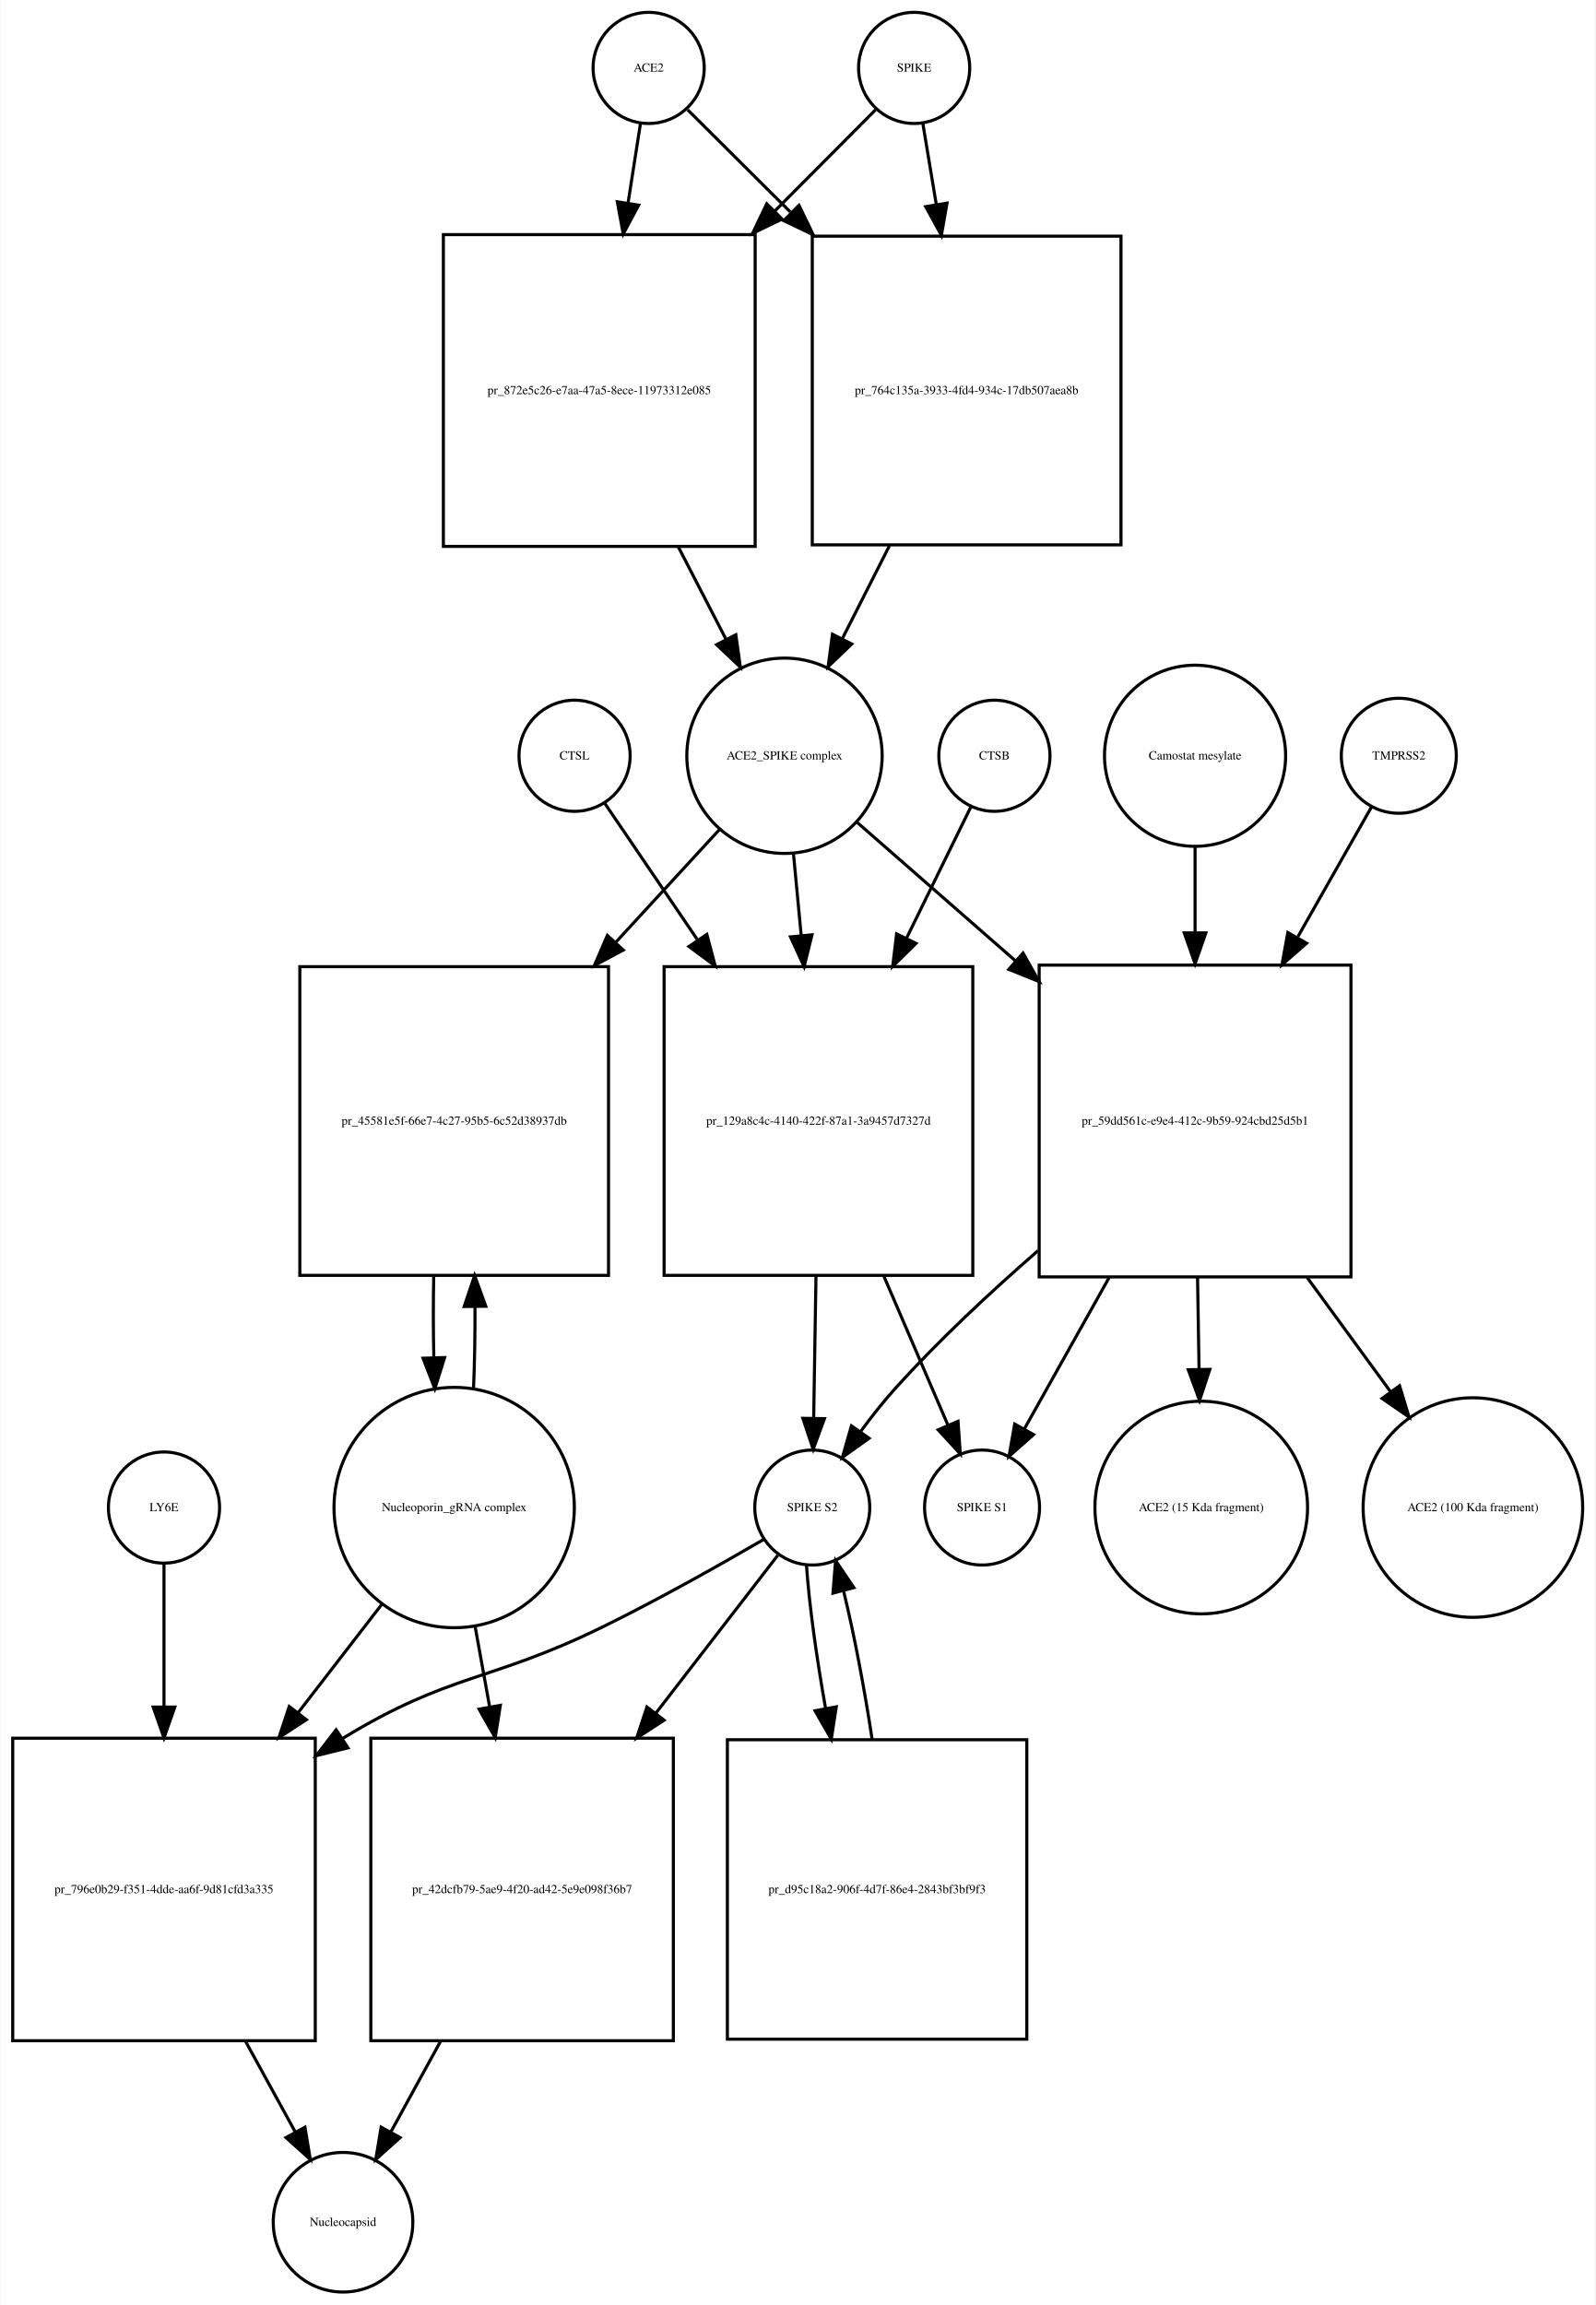
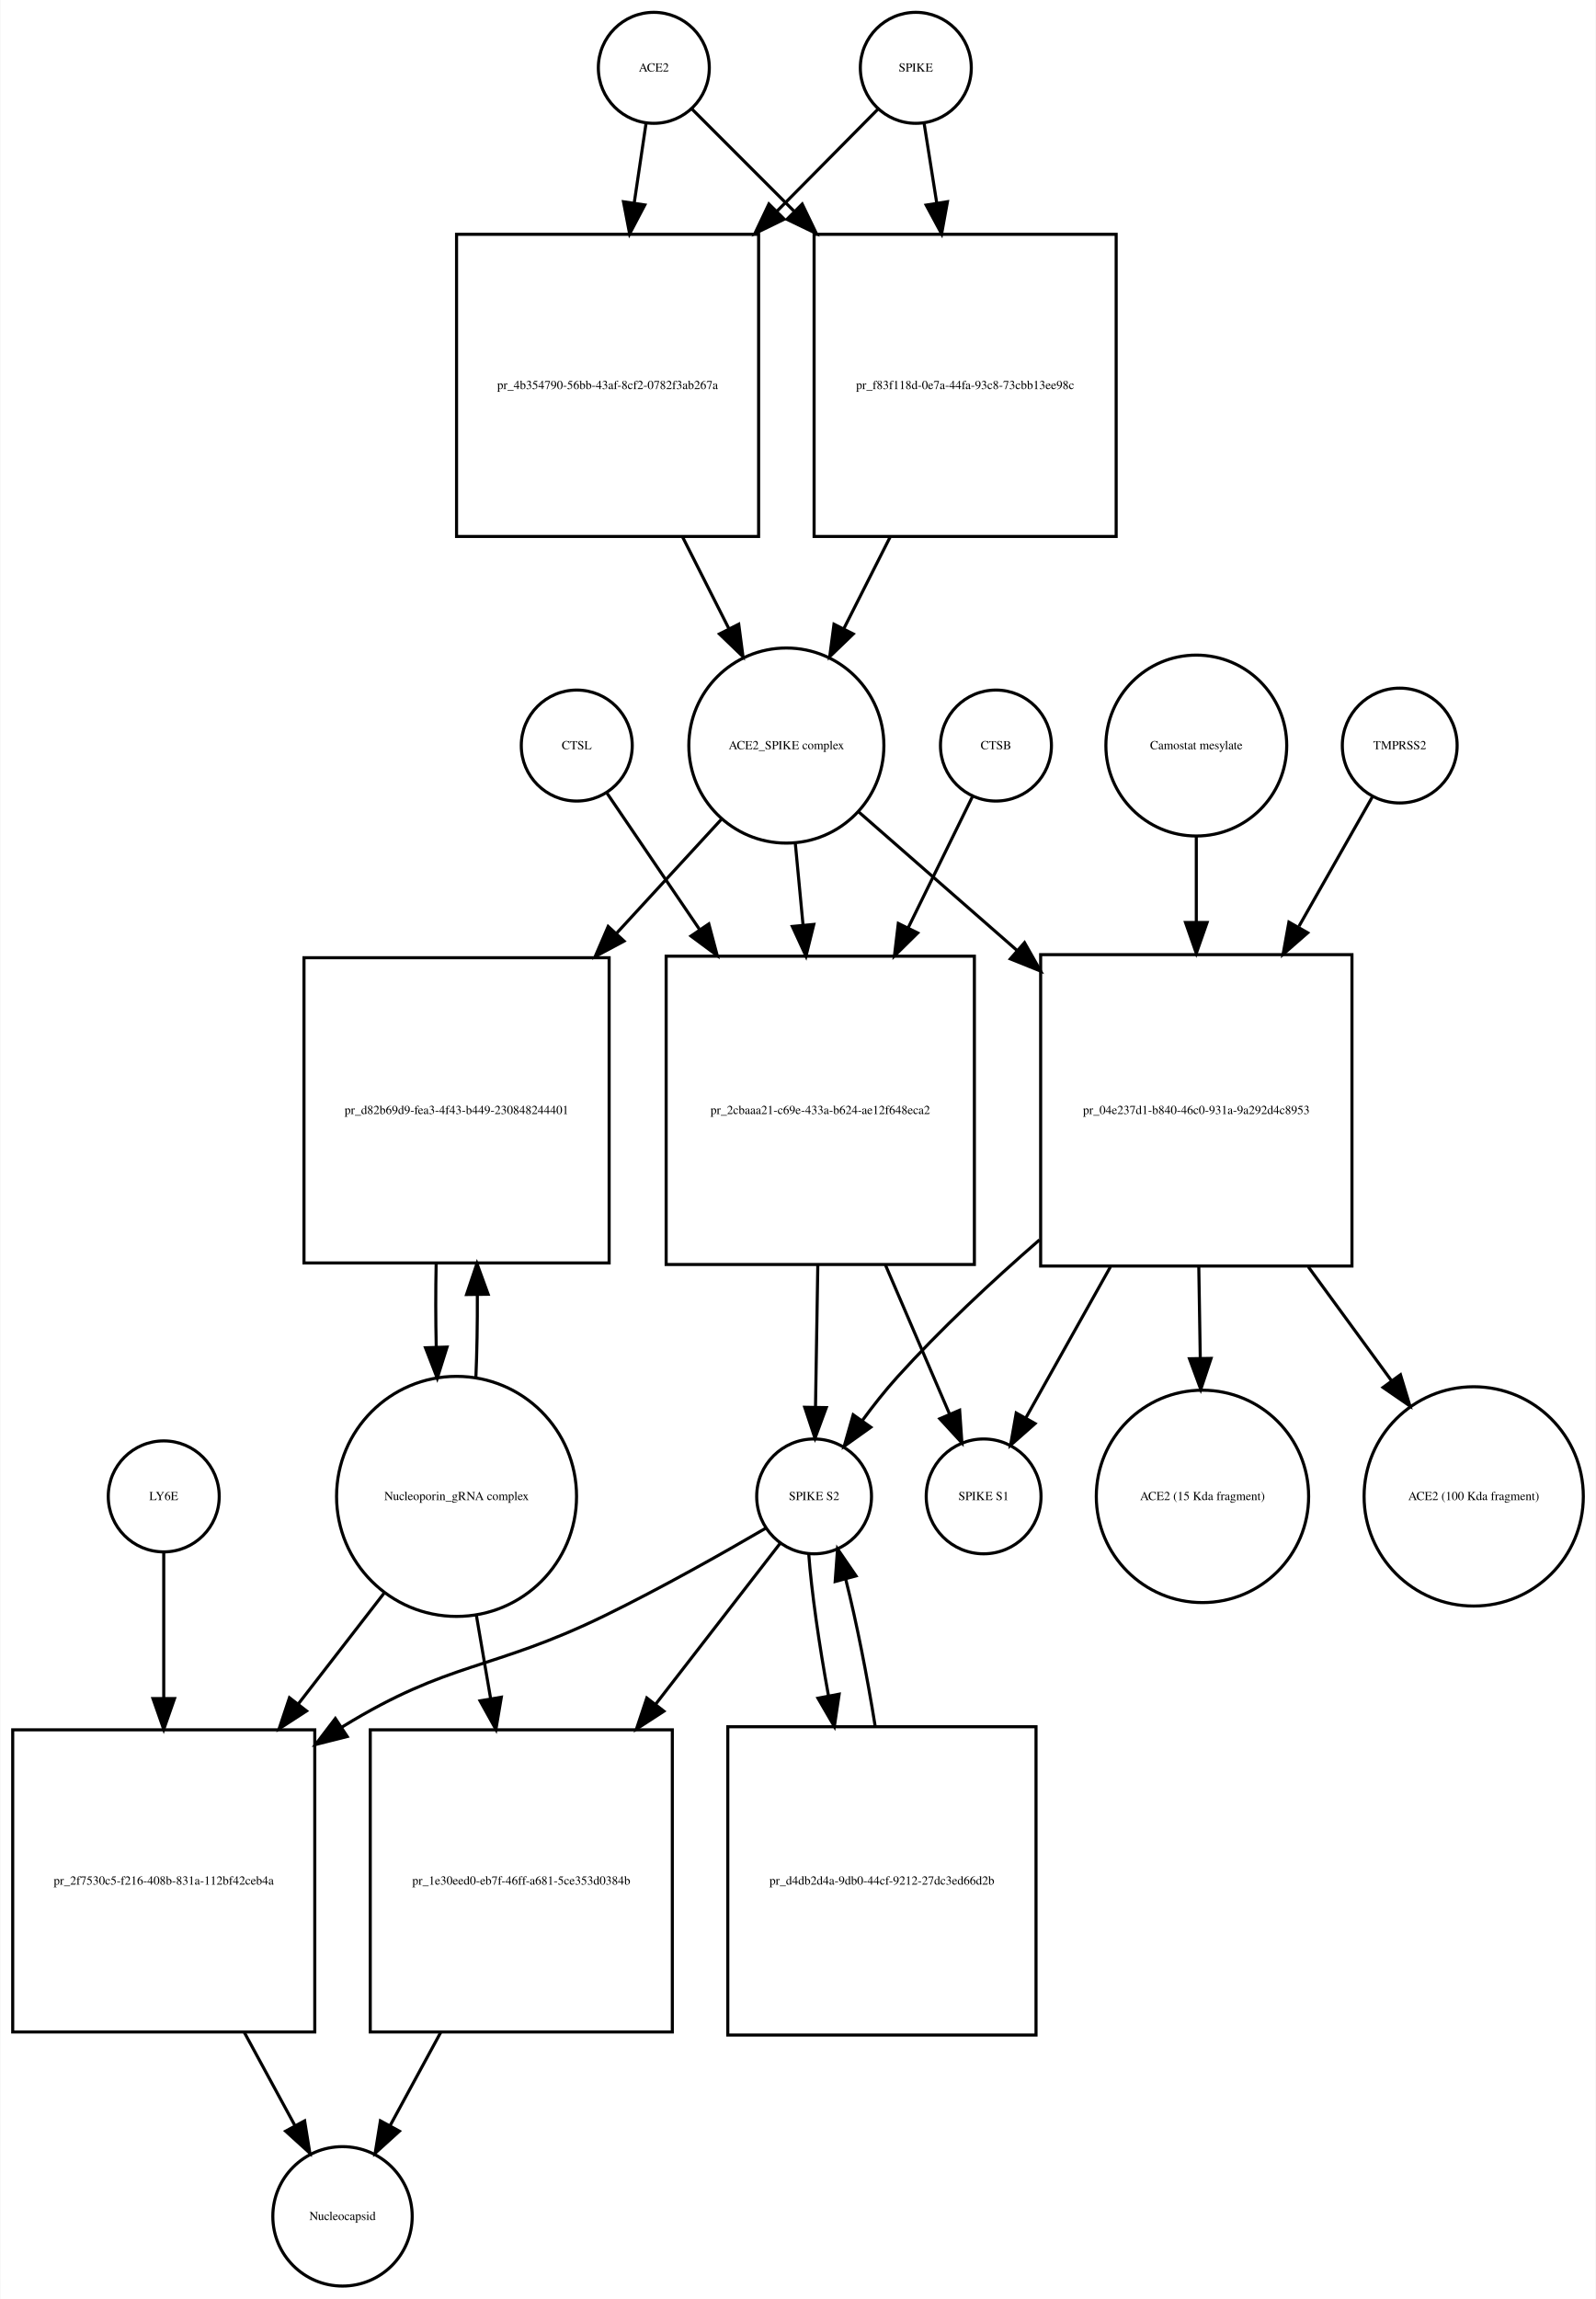
- <svg xmlns="http://www.w3.org/2000/svg" width="517pt" height="747pt" viewBox="0.00 0.00 516.53 746.68">
-   <g id="graph0" class="graph" transform="scale(1 1) rotate(0) translate(4 742.676)">
-     <polygon fill="white" stroke="none" points="-4,4 -4,-742.676 512.532,-742.676 512.532,4 -4,4" />
+ <svg xmlns="http://www.w3.org/2000/svg" width="518pt" height="746pt" viewBox="0.00 0.00 517.53 745.68">
+   <g id="graph0" class="graph" transform="scale(1 1) rotate(0) translate(4 741.676)">
+     <polygon fill="white" stroke="none" points="-4,4 -4,-741.676 513.532,-741.676 513.532,4 -4,4" />
    <g id="node1" class="node">
-       <ellipse fill="none" stroke="black" cx="206" cy="-720.676" rx="18" ry="18" />
-       <text text-anchor="middle" x="206" y="-719.476" font-family="Times,serif" font-size="4.00">ACE2</text>
+       <ellipse fill="none" stroke="black" cx="208" cy="-719.676" rx="18" ry="18" />
+       <text text-anchor="middle" x="208" y="-718.476" font-family="Times,serif" font-size="4.00">ACE2</text>
    </g>
    <g id="node2" class="node">
-       <polygon fill="none" stroke="black" points="240.5,-666.676 139.5,-666.676 139.5,-565.676 240.5,-565.676 240.5,-666.676" />
-       <text text-anchor="middle" x="190" y="-614.976" font-family="Times,serif" font-size="4.00">pr_872e5c26-e7aa-47a5-8ece-11973312e085</text>
+       <polygon fill="none" stroke="black" points="242,-665.676 144,-665.676 144,-567.676 242,-567.676 242,-665.676" />
+       <text text-anchor="middle" x="193" y="-615.476" font-family="Times,serif" font-size="4.00">pr_4b354790-56bb-43af-8cf2-0782f3ab267a</text>
    </g>
    <g id="edge1" class="edge">
-       <path fill="none" stroke="black" d="M203.358,-702.75C202.212,-695.407 200.794,-686.324 199.314,-676.846" />
-       <polygon fill="black" stroke="black" points="202.76,-676.223 197.759,-666.883 195.843,-677.303 202.76,-676.223" />
+       <path fill="none" stroke="black" d="M205.455,-701.543C204.375,-694.269 203.046,-685.322 201.664,-676.012" />
+       <polygon fill="black" stroke="black" points="205.082,-675.206 200.151,-665.828 198.158,-676.234 205.082,-675.206" />
    </g>
    <g id="node17" class="node">
-       <polygon fill="none" stroke="black" points="359,-666.176 259,-666.176 259,-566.176 359,-566.176 359,-666.176" />
-       <text text-anchor="middle" x="309" y="-614.976" font-family="Times,serif" font-size="4.00">pr_764c135a-3933-4fd4-934c-17db507aea8b</text>
+       <polygon fill="none" stroke="black" points="358,-665.676 260,-665.676 260,-567.676 358,-567.676 358,-665.676" />
+       <text text-anchor="middle" x="309" y="-615.476" font-family="Times,serif" font-size="4.00">pr_f83f118d-0e7a-44fa-93c8-73cbb13ee98c</text>
    </g>
    <g id="edge2" class="edge">
-       <path fill="none" stroke="black" d="M218.63,-707.108C227.252,-698.528 239.348,-686.49 251.894,-674.005" />
-       <polygon fill="black" stroke="black" points="254.691,-676.16 259.31,-666.625 249.753,-671.198 254.691,-676.16" />
+       <path fill="none" stroke="black" d="M220.385,-706.292C228.927,-697.749 240.948,-685.728 253.388,-673.288" />
+       <polygon fill="black" stroke="black" points="256.141,-675.485 260.737,-665.939 251.191,-670.535 256.141,-675.485" />
    </g>
    <g id="node3" class="node">
-       <ellipse fill="none" stroke="black" cx="250" cy="-497.856" rx="31.641" ry="31.641" />
-       <text text-anchor="middle" x="250" y="-496.656" font-family="Times,serif" font-size="4.00">ACE2_SPIKE complex</text>
+       <ellipse fill="none" stroke="black" cx="251" cy="-499.856" rx="31.641" ry="31.641" />
+       <text text-anchor="middle" x="251" y="-498.656" font-family="Times,serif" font-size="4.00">ACE2_SPIKE complex</text>
    </g>
    <g id="edge3" class="edge">
-       <path fill="none" stroke="black" d="M215.619,-565.509C220.779,-555.505 226.116,-545.16 231.001,-535.689" />
-       <polygon fill="black" stroke="black" points="234.238,-537.048 235.712,-526.556 228.017,-533.839 234.238,-537.048" />
+       <path fill="none" stroke="black" d="M217.261,-567.648C222.29,-557.692 227.514,-547.35 232.307,-537.863" />
+       <polygon fill="black" stroke="black" points="235.547,-539.21 236.932,-528.706 229.299,-536.054 235.547,-539.21" />
    </g>
    <g id="node6" class="node">
-       <polygon fill="none" stroke="black" points="193,-429.537 93,-429.537 93,-329.537 193,-329.537 193,-429.537" />
-       <text text-anchor="middle" x="143" y="-378.337" font-family="Times,serif" font-size="4.00">pr_45581e5f-66e7-4c27-95b5-6c52d38937db</text>
+       <polygon fill="none" stroke="black" points="193.5,-431.037 94.5,-431.037 94.5,-332.037 193.5,-332.037 193.5,-431.037" />
+       <text text-anchor="middle" x="144" y="-380.337" font-family="Times,serif" font-size="4.00">pr_d82b69d9-fea3-4f43-b449-230848244401</text>
    </g>
    <g id="edge4" class="edge">
-       <path fill="none" stroke="black" d="M228.86,-473.875C219.187,-463.359 207.253,-450.386 195.391,-437.491" />
-       <polygon fill="black" stroke="black" points="197.779,-434.918 188.433,-429.927 192.628,-439.657 197.779,-434.918" />
+       <path fill="none" stroke="black" d="M229.86,-475.875C220.085,-465.249 208.001,-452.112 196.017,-439.084" />
+       <polygon fill="black" stroke="black" points="198.336,-436.436 188.99,-431.445 193.184,-441.175 198.336,-436.436" />
    </g>
    <g id="node7" class="node">
-       <polygon fill="none" stroke="black" points="311,-429.537 211,-429.537 211,-329.537 311,-329.537 311,-429.537" />
-       <text text-anchor="middle" x="261" y="-378.337" font-family="Times,serif" font-size="4.00">pr_129a8c4c-4140-422f-87a1-3a9457d7327d</text>
+       <polygon fill="none" stroke="black" points="312,-431.537 212,-431.537 212,-331.537 312,-331.537 312,-431.537" />
+       <text text-anchor="middle" x="262" y="-380.337" font-family="Times,serif" font-size="4.00">pr_2cbaaa21-c69e-433a-b624-ae12f648eca2</text>
    </g>
    <g id="edge5" class="edge">
-       <path fill="none" stroke="black" d="M252.919,-465.99C253.687,-457.873 254.541,-448.837 255.399,-439.768" />
-       <polygon fill="black" stroke="black" points="258.907,-439.845 256.364,-429.56 251.938,-439.186 258.907,-439.845" />
+       <path fill="none" stroke="black" d="M253.919,-467.99C254.687,-459.873 255.541,-450.837 256.399,-441.768" />
+       <polygon fill="black" stroke="black" points="259.907,-441.845 257.364,-431.56 252.938,-441.186 259.907,-441.845" />
    </g>
    <g id="node12" class="node">
-       <polygon fill="none" stroke="black" points="433.5,-430.037 332.5,-430.037 332.5,-329.037 433.5,-329.037 433.5,-430.037" />
-       <text text-anchor="middle" x="383" y="-378.337" font-family="Times,serif" font-size="4.00">pr_59dd561c-e9e4-412c-9b59-924cbd25d5b1</text>
+       <polygon fill="none" stroke="black" points="434.5,-432.037 333.5,-432.037 333.5,-331.037 434.5,-331.037 434.5,-432.037" />
+       <text text-anchor="middle" x="384" y="-380.337" font-family="Times,serif" font-size="4.00">pr_04e237d1-b840-46c0-931a-9a292d4c8953</text>
    </g>
    <g id="edge6" class="edge">
-       <path fill="none" stroke="black" d="M273.472,-476.328C287.762,-463.831 306.698,-447.27 324.8,-431.438" />
-       <polygon fill="black" stroke="black" points="327.268,-433.929 332.491,-424.711 322.659,-428.66 327.268,-433.929" />
+       <path fill="none" stroke="black" d="M274.472,-478.328C288.762,-465.831 307.698,-449.27 325.8,-433.438" />
+       <polygon fill="black" stroke="black" points="328.268,-435.929 333.491,-426.711 323.659,-430.66 328.268,-435.929" />
    </g>
    <g id="node4" class="node">
-       <ellipse fill="none" stroke="black" cx="292" cy="-720.676" rx="18" ry="18" />
-       <text text-anchor="middle" x="292" y="-719.476" font-family="Times,serif" font-size="4.00">SPIKE</text>
+       <ellipse fill="none" stroke="black" cx="293" cy="-719.676" rx="18" ry="18" />
+       <text text-anchor="middle" x="293" y="-718.476" font-family="Times,serif" font-size="4.00">SPIKE</text>
    </g>
    <g id="edge7" class="edge">
-       <path fill="none" stroke="black" d="M279.493,-707.108C271.044,-698.617 259.224,-686.74 246.939,-674.395" />
-       <polygon fill="black" stroke="black" points="249.209,-671.713 239.674,-667.094 244.247,-676.651 249.209,-671.713" />
+       <path fill="none" stroke="black" d="M280.738,-706.292C272.28,-697.749 260.378,-685.728 248.062,-673.288" />
+       <polygon fill="black" stroke="black" points="250.308,-670.583 240.785,-665.939 245.334,-675.508 250.308,-670.583" />
    </g>
    <g id="edge8" class="edge">
-       <path fill="none" stroke="black" d="M294.807,-702.75C296.039,-695.323 297.566,-686.115 299.158,-676.519" />
-       <polygon fill="black" stroke="black" points="302.646,-676.875 300.83,-666.437 295.741,-675.73 302.646,-676.875" />
+       <path fill="none" stroke="black" d="M295.714,-701.543C296.879,-694.191 298.314,-685.132 299.806,-675.715" />
+       <polygon fill="black" stroke="black" points="303.264,-676.253 301.372,-665.828 296.35,-675.157 303.264,-676.253" />
    </g>
    <g id="node5" class="node">
-       <ellipse fill="none" stroke="black" cx="143" cy="-254.322" rx="38.929" ry="38.929" />
-       <text text-anchor="middle" x="143" y="-253.122" font-family="Times,serif" font-size="4.00">Nucleoporin_gRNA complex </text>
+       <ellipse fill="none" stroke="black" cx="144" cy="-256.322" rx="38.929" ry="38.929" />
+       <text text-anchor="middle" x="144" y="-255.122" font-family="Times,serif" font-size="4.00">Nucleoporin_gRNA complex </text>
    </g>
    <g id="edge9" class="edge">
-       <path fill="none" stroke="black" d="M149.268,-292.812C149.621,-301.209 149.78,-310.316 149.745,-319.353" />
-       <polygon fill="black" stroke="black" points="146.244,-319.444 149.624,-329.485 153.244,-319.528 146.244,-319.444" />
+       <path fill="none" stroke="black" d="M150.261,-294.646C150.621,-303.155 150.783,-312.4 150.745,-321.566" />
+       <polygon fill="black" stroke="black" points="147.241,-321.796 150.617,-331.839 154.241,-321.884 147.241,-321.796" />
    </g>
    <g id="node18" class="node">
-       <polygon fill="none" stroke="black" points="98,-179.608 7.10543e-15,-179.608 7.10543e-15,-81.608 98,-81.608 98,-179.608" />
-       <text text-anchor="middle" x="49" y="-129.408" font-family="Times,serif" font-size="4.00">pr_796e0b29-f351-4dde-aa6f-9d81cfd3a335</text>
+       <polygon fill="none" stroke="black" points="98,-180.608 7.10543e-15,-180.608 7.10543e-15,-82.608 98,-82.608 98,-180.608" />
+       <text text-anchor="middle" x="49" y="-130.408" font-family="Times,serif" font-size="4.00">pr_2f7530c5-f216-408b-831a-112bf42ceb4a</text>
    </g>
    <g id="edge10" class="edge">
-       <path fill="none" stroke="black" d="M119.764,-223.236C111.469,-212.495 101.833,-200.018 92.393,-187.795" />
-       <polygon fill="black" stroke="black" points="95.116,-185.595 86.234,-179.82 89.576,-189.873 95.116,-185.595" />
+       <path fill="none" stroke="black" d="M120.76,-225.303C112.289,-214.361 102.41,-201.6 92.741,-189.11" />
+       <polygon fill="black" stroke="black" points="95.323,-186.727 86.434,-180.962 89.788,-191.012 95.323,-186.727" />
    </g>
    <g id="node22" class="node">
-       <polygon fill="none" stroke="black" points="214,-179.608 116,-179.608 116,-81.608 214,-81.608 214,-179.608" />
-       <text text-anchor="middle" x="165" y="-129.408" font-family="Times,serif" font-size="4.00">pr_42dcfb79-5ae9-4f20-ad42-5e9e098f36b7</text>
+       <polygon fill="none" stroke="black" points="214,-180.608 116,-180.608 116,-82.608 214,-82.608 214,-180.608" />
+       <text text-anchor="middle" x="165" y="-130.408" font-family="Times,serif" font-size="4.00">pr_1e30eed0-eb7f-46ff-a681-5ce353d0384b</text>
    </g>
    <g id="edge11" class="edge">
-       <path fill="none" stroke="black" d="M149.72,-216.143C151.226,-207.813 152.858,-198.781 154.477,-189.826" />
-       <polygon fill="black" stroke="black" points="157.957,-190.253 156.291,-179.789 151.068,-189.007 157.957,-190.253" />
+       <path fill="none" stroke="black" d="M150.415,-217.837C151.885,-209.245 153.482,-199.912 155.062,-190.68" />
+       <polygon fill="black" stroke="black" points="158.526,-191.187 156.763,-180.74 151.627,-190.006 158.526,-191.187" />
    </g>
    <g id="edge12" class="edge">
-       <path fill="none" stroke="black" d="M136.376,-329.485C136.197,-320.706 136.209,-311.572 136.409,-302.837" />
-       <polygon fill="black" stroke="black" points="139.909,-302.92 136.732,-292.812 132.912,-302.694 139.909,-302.92" />
+       <path fill="none" stroke="black" d="M137.383,-331.839C137.197,-322.943 137.206,-313.671 137.41,-304.811" />
+       <polygon fill="black" stroke="black" points="140.914,-304.754 137.739,-294.646 133.917,-304.527 140.914,-304.754" />
    </g>
    <g id="node8" class="node">
-       <ellipse fill="none" stroke="black" cx="259" cy="-254.322" rx="18.623" ry="18.623" />
-       <text text-anchor="middle" x="259" y="-253.122" font-family="Times,serif" font-size="4.00">SPIKE S2</text>
+       <ellipse fill="none" stroke="black" cx="260" cy="-256.322" rx="18.623" ry="18.623" />
+       <text text-anchor="middle" x="260" y="-255.122" font-family="Times,serif" font-size="4.00">SPIKE S2</text>
    </g>
    <g id="edge13" class="edge">
-       <path fill="none" stroke="black" d="M260.204,-329.485C259.949,-313.811 259.677,-297.004 259.455,-283.36" />
-       <polygon fill="black" stroke="black" points="262.952,-283.119 259.29,-273.177 255.953,-283.233 262.952,-283.119" />
+       <path fill="none" stroke="black" d="M261.204,-331.485C260.949,-315.811 260.677,-299.004 260.455,-285.36" />
+       <polygon fill="black" stroke="black" points="263.952,-285.119 260.29,-275.177 256.953,-285.233 263.952,-285.119" />
    </g>
    <g id="node11" class="node">
-       <ellipse fill="none" stroke="black" cx="314" cy="-254.322" rx="18.623" ry="18.623" />
-       <text text-anchor="middle" x="314" y="-253.122" font-family="Times,serif" font-size="4.00">SPIKE S1</text>
+       <ellipse fill="none" stroke="black" cx="315" cy="-256.322" rx="18.623" ry="18.623" />
+       <text text-anchor="middle" x="315" y="-255.122" font-family="Times,serif" font-size="4.00">SPIKE S1</text>
    </g>
    <g id="edge14" class="edge">
-       <path fill="none" stroke="black" d="M282.099,-329.485C289.207,-312.96 296.857,-295.177 302.883,-281.167" />
-       <polygon fill="black" stroke="black" points="306.217,-282.274 306.953,-271.705 299.786,-279.508 306.217,-282.274" />
+       <path fill="none" stroke="black" d="M283.099,-331.485C290.207,-314.96 297.857,-297.177 303.883,-283.167" />
+       <polygon fill="black" stroke="black" points="307.217,-284.274 307.953,-273.705 300.786,-281.508 307.217,-284.274" />
    </g>
    <g id="edge15" class="edge">
-       <path fill="none" stroke="black" d="M243.304,-244.02C229.674,-236.088 209.305,-224.578 191,-215.608 154.526,-197.735 141.667,-200.773 107,-179.608 106.909,-179.553 106.819,-179.498 106.728,-179.442" />
-       <polygon fill="black" stroke="black" points="108.589,-176.477 98.303,-173.935 104.759,-182.336 108.589,-176.477" />
+       <path fill="none" stroke="black" d="M244.313,-246.001C230.69,-238.056 210.324,-226.539 192,-217.608 155.121,-199.634 141.953,-203.089 107,-181.608 106.909,-181.552 106.817,-181.496 106.726,-181.44" />
+       <polygon fill="black" stroke="black" points="108.53,-178.437 98.256,-175.849 104.674,-184.279 108.53,-178.437" />
    </g>
    <g id="node21" class="node">
-       <polygon fill="none" stroke="black" points="328.5,-179.108 231.5,-179.108 231.5,-82.108 328.5,-82.108 328.5,-179.108" />
-       <text text-anchor="middle" x="280" y="-129.408" font-family="Times,serif" font-size="4.00">pr_d95c18a2-906f-4d7f-86e4-2843bf3bf9f3</text>
+       <polygon fill="none" stroke="black" points="332,-181.608 232,-181.608 232,-81.608 332,-81.608 332,-181.608" />
+       <text text-anchor="middle" x="282" y="-130.408" font-family="Times,serif" font-size="4.00">pr_d4db2d4a-9db0-44cf-9212-27dc3ed66d2b</text>
    </g>
    <g id="edge16" class="edge">
-       <path fill="none" stroke="black" d="M257.125,-235.624C257.956,-223.278 260.324,-206.051 263.329,-189.163" />
-       <polygon fill="black" stroke="black" points="266.776,-189.77 265.164,-179.298 259.894,-188.489 266.776,-189.77" />
+       <path fill="none" stroke="black" d="M258.251,-237.741C259.152,-225.497 261.602,-208.402 264.688,-191.549" />
+       <polygon fill="black" stroke="black" points="268.132,-192.173 266.571,-181.694 261.256,-190.859 268.132,-192.173" />
    </g>
    <g id="edge17" class="edge">
-       <path fill="none" stroke="black" d="M247.848,-238.882C237.976,-226.099 222.908,-206.589 208.317,-187.696" />
-       <polygon fill="black" stroke="black" points="210.992,-185.434 202.109,-179.658 205.451,-189.712 210.992,-185.434" />
+       <path fill="none" stroke="black" d="M249.102,-241.246C239.079,-228.298 223.538,-208.223 208.529,-188.836" />
+       <polygon fill="black" stroke="black" points="211.261,-186.647 202.372,-180.883 205.726,-190.933 211.261,-186.647" />
    </g>
    <g id="node9" class="node">
-       <ellipse fill="none" stroke="black" cx="318" cy="-497.856" rx="18" ry="18" />
-       <text text-anchor="middle" x="318" y="-496.656" font-family="Times,serif" font-size="4.00">CTSB</text>
+       <ellipse fill="none" stroke="black" cx="319" cy="-499.856" rx="18" ry="18" />
+       <text text-anchor="middle" x="319" y="-498.656" font-family="Times,serif" font-size="4.00">CTSB</text>
    </g>
    <g id="edge18" class="edge">
-       <path fill="none" stroke="black" d="M310.313,-481.169C304.877,-470.076 297.219,-454.449 289.556,-438.812" />
-       <polygon fill="black" stroke="black" points="292.604,-437.077 285.061,-429.637 286.318,-440.157 292.604,-437.077" />
+       <path fill="none" stroke="black" d="M311.313,-483.169C305.877,-472.076 298.219,-456.449 290.556,-440.812" />
+       <polygon fill="black" stroke="black" points="293.604,-439.077 286.061,-431.637 287.318,-442.157 293.604,-439.077" />
    </g>
    <g id="node10" class="node">
-       <ellipse fill="none" stroke="black" cx="182" cy="-497.856" rx="18" ry="18" />
-       <text text-anchor="middle" x="182" y="-496.656" font-family="Times,serif" font-size="4.00">CTSL</text>
+       <ellipse fill="none" stroke="black" cx="183" cy="-499.856" rx="18" ry="18" />
+       <text text-anchor="middle" x="183" y="-498.656" font-family="Times,serif" font-size="4.00">CTSL</text>
    </g>
    <g id="edge19" class="edge">
-       <path fill="none" stroke="black" d="M191.687,-482.593C199.336,-471.331 210.55,-454.819 221.739,-438.345" />
-       <polygon fill="black" stroke="black" points="224.845,-440 227.568,-429.761 219.055,-436.067 224.845,-440" />
+       <path fill="none" stroke="black" d="M192.687,-484.593C200.336,-473.331 211.55,-456.819 222.739,-440.345" />
+       <polygon fill="black" stroke="black" points="225.845,-442 228.568,-431.761 220.055,-438.067 225.845,-442" />
    </g>
    <g id="edge20" class="edge">
-       <path fill="none" stroke="black" d="M332.127,-337.528C316.626,-324.045 299.997,-308.526 286,-293.037 282.086,-288.705 278.223,-283.802 274.697,-278.999" />
-       <polygon fill="black" stroke="black" points="277.399,-276.758 268.774,-270.605 271.68,-280.794 277.399,-276.758" />
+       <path fill="none" stroke="black" d="M333.127,-339.528C317.626,-326.045 300.997,-310.526 287,-295.037 283.086,-290.705 279.223,-285.802 275.697,-280.999" />
+       <polygon fill="black" stroke="black" points="278.399,-278.758 269.774,-272.605 272.68,-282.794 278.399,-278.758" />
    </g>
    <g id="edge21" class="edge">
-       <path fill="none" stroke="black" d="M355.134,-328.776C345.713,-311.953 335.607,-293.906 327.769,-279.91" />
-       <polygon fill="black" stroke="black" points="330.681,-277.947 322.742,-270.933 324.574,-281.368 330.681,-277.947" />
+       <path fill="none" stroke="black" d="M356.134,-330.776C346.713,-313.953 336.607,-295.906 328.769,-281.91" />
+       <polygon fill="black" stroke="black" points="331.681,-279.947 323.742,-272.933 325.574,-283.368 331.681,-279.947" />
    </g>
    <g id="node15" class="node">
-       <ellipse fill="none" stroke="black" cx="385" cy="-254.322" rx="34.443" ry="34.443" />
-       <text text-anchor="middle" x="385" y="-253.122" font-family="Times,serif" font-size="4.00">ACE2 (15 Kda fragment)</text>
+       <ellipse fill="none" stroke="black" cx="386" cy="-256.322" rx="34.443" ry="34.443" />
+       <text text-anchor="middle" x="386" y="-255.122" font-family="Times,serif" font-size="4.00">ACE2 (15 Kda fragment)</text>
    </g>
    <g id="edge22" class="edge">
-       <path fill="none" stroke="black" d="M383.808,-328.776C383.967,-318.966 384.133,-308.74 384.289,-299.143" />
-       <polygon fill="black" stroke="black" points="387.79,-299.082 384.453,-289.027 380.791,-298.969 387.79,-299.082" />
+       <path fill="none" stroke="black" d="M384.808,-330.776C384.967,-320.966 385.133,-310.74 385.289,-301.143" />
+       <polygon fill="black" stroke="black" points="388.79,-301.082 385.453,-291.027 381.791,-300.969 388.79,-301.082" />
    </g>
    <g id="node16" class="node">
-       <ellipse fill="none" stroke="black" cx="473" cy="-254.322" rx="35.564" ry="35.564" />
-       <text text-anchor="middle" x="473" y="-253.122" font-family="Times,serif" font-size="4.00">ACE2 (100 Kda fragment)</text>
+       <ellipse fill="none" stroke="black" cx="474" cy="-256.322" rx="35.564" ry="35.564" />
+       <text text-anchor="middle" x="474" y="-255.122" font-family="Times,serif" font-size="4.00">ACE2 (100 Kda fragment)</text>
    </g>
    <g id="edge23" class="edge">
-       <path fill="none" stroke="black" d="M419.347,-328.776C428.376,-316.414 437.888,-303.392 446.355,-291.801" />
-       <polygon fill="black" stroke="black" points="449.24,-293.784 452.312,-283.645 443.588,-289.655 449.24,-293.784" />
+       <path fill="none" stroke="black" d="M420.347,-330.776C429.376,-318.414 438.888,-305.392 447.355,-293.801" />
+       <polygon fill="black" stroke="black" points="450.24,-295.784 453.312,-285.645 444.588,-291.655 450.24,-295.784" />
    </g>
    <g id="node13" class="node">
-       <ellipse fill="none" stroke="black" cx="449" cy="-497.856" rx="18.623" ry="18.623" />
-       <text text-anchor="middle" x="449" y="-496.656" font-family="Times,serif" font-size="4.00">TMPRSS2</text>
+       <ellipse fill="none" stroke="black" cx="450" cy="-499.856" rx="18.623" ry="18.623" />
+       <text text-anchor="middle" x="450" y="-498.656" font-family="Times,serif" font-size="4.00">TMPRSS2</text>
    </g>
    <g id="edge24" class="edge">
-       <path fill="none" stroke="black" d="M440.099,-481.169C433.863,-470.179 425.104,-454.741 416.314,-439.25" />
-       <polygon fill="black" stroke="black" points="419.134,-437.127 411.154,-430.157 413.045,-440.581 419.134,-437.127" />
+       <path fill="none" stroke="black" d="M441.099,-483.169C434.863,-472.179 426.104,-456.741 417.314,-441.25" />
+       <polygon fill="black" stroke="black" points="420.134,-439.127 412.154,-432.157 414.045,-442.581 420.134,-439.127" />
    </g>
    <g id="node14" class="node">
-       <ellipse fill="none" stroke="black" cx="383" cy="-497.856" rx="29.337" ry="29.337" />
-       <text text-anchor="middle" x="383" y="-496.656" font-family="Times,serif" font-size="4.00">Camostat mesylate</text>
+       <ellipse fill="none" stroke="black" cx="384" cy="-499.856" rx="29.337" ry="29.337" />
+       <text text-anchor="middle" x="384" y="-498.656" font-family="Times,serif" font-size="4.00">Camostat mesylate</text>
    </g>
    <g id="edge25" class="edge">
-       <path fill="none" stroke="black" d="M383,-468.401C383,-459.915 383,-450.276 383,-440.567" />
-       <polygon fill="black" stroke="black" points="386.5,-440.469 383,-430.469 379.5,-440.469 386.5,-440.469" />
+       <path fill="none" stroke="black" d="M384,-470.401C384,-461.915 384,-452.276 384,-442.567" />
+       <polygon fill="black" stroke="black" points="387.5,-442.469 384,-432.469 380.5,-442.469 387.5,-442.469" />
    </g>
    <g id="edge26" class="edge">
-       <path fill="none" stroke="black" d="M283.979,-565.846C278.891,-555.815 273.621,-545.425 268.793,-535.908" />
-       <polygon fill="black" stroke="black" points="271.782,-534.062 264.137,-526.727 265.539,-537.229 271.782,-534.062" />
+       <path fill="none" stroke="black" d="M284.739,-567.648C279.71,-557.692 274.486,-547.35 269.693,-537.863" />
+       <polygon fill="black" stroke="black" points="272.701,-536.054 265.068,-528.706 266.453,-539.21 272.701,-536.054" />
    </g>
    <g id="node19" class="node">
      <ellipse fill="none" stroke="black" cx="107" cy="-22.804" rx="22.61" ry="22.61" />
      <text text-anchor="middle" x="107" y="-21.604" font-family="Times,serif" font-size="4.00">Nucleocapsid</text>
    </g>
    <g id="edge27" class="edge">
-       <path fill="none" stroke="black" d="M75.454,-81.351C80.953,-71.319 86.576,-61.063 91.522,-52.04" />
-       <polygon fill="black" stroke="black" points="94.66,-53.596 96.398,-43.145 88.522,-50.231 94.66,-53.596" />
+       <path fill="none" stroke="black" d="M75.116,-82.518C80.753,-72.136 86.538,-61.484 91.606,-52.152" />
+       <polygon fill="black" stroke="black" points="94.706,-53.777 96.403,-43.319 88.555,-50.437 94.706,-53.777" />
    </g>
    <g id="node20" class="node">
-       <ellipse fill="none" stroke="black" cx="49" cy="-254.322" rx="18" ry="18" />
-       <text text-anchor="middle" x="49" y="-253.122" font-family="Times,serif" font-size="4.00">LY6E</text>
+       <ellipse fill="none" stroke="black" cx="49" cy="-256.322" rx="18" ry="18" />
+       <text text-anchor="middle" x="49" y="-255.122" font-family="Times,serif" font-size="4.00">LY6E</text>
    </g>
    <g id="edge28" class="edge">
-       <path fill="none" stroke="black" d="M49,-236.142C49,-223.986 49,-206.917 49,-190.091" />
-       <polygon fill="black" stroke="black" points="52.5,-189.691 49,-179.691 45.5,-189.691 52.5,-189.691" />
+       <path fill="none" stroke="black" d="M49,-238.26C49,-225.818 49,-208.173 49,-190.859" />
+       <polygon fill="black" stroke="black" points="52.5,-190.745 49,-180.745 45.5,-190.745 52.5,-190.745" />
    </g>
    <g id="edge29" class="edge">
-       <path fill="none" stroke="black" d="M278.405,-179.13C275.944,-195.501 272.57,-213.227 269.154,-227.246" />
-       <polygon fill="black" stroke="black" points="265.705,-226.599 266.549,-237.16 272.475,-228.378 265.705,-226.599" />
+       <path fill="none" stroke="black" d="M279.811,-181.806C277.208,-198.131 273.731,-215.652 270.253,-229.493" />
+       <polygon fill="black" stroke="black" points="266.838,-228.713 267.607,-239.28 273.596,-230.539 266.838,-228.713" />
    </g>
    <g id="edge30" class="edge">
-       <path fill="none" stroke="black" d="M138.546,-81.351C133.047,-71.319 127.424,-61.063 122.478,-52.04" />
-       <polygon fill="black" stroke="black" points="125.478,-50.231 117.602,-43.145 119.34,-53.596 125.478,-50.231" />
+       <path fill="none" stroke="black" d="M138.884,-82.518C133.247,-72.136 127.462,-61.484 122.394,-52.152" />
+       <polygon fill="black" stroke="black" points="125.446,-50.437 117.598,-43.319 119.294,-53.777 125.446,-50.437" />
    </g>
  </g>
</svg>
